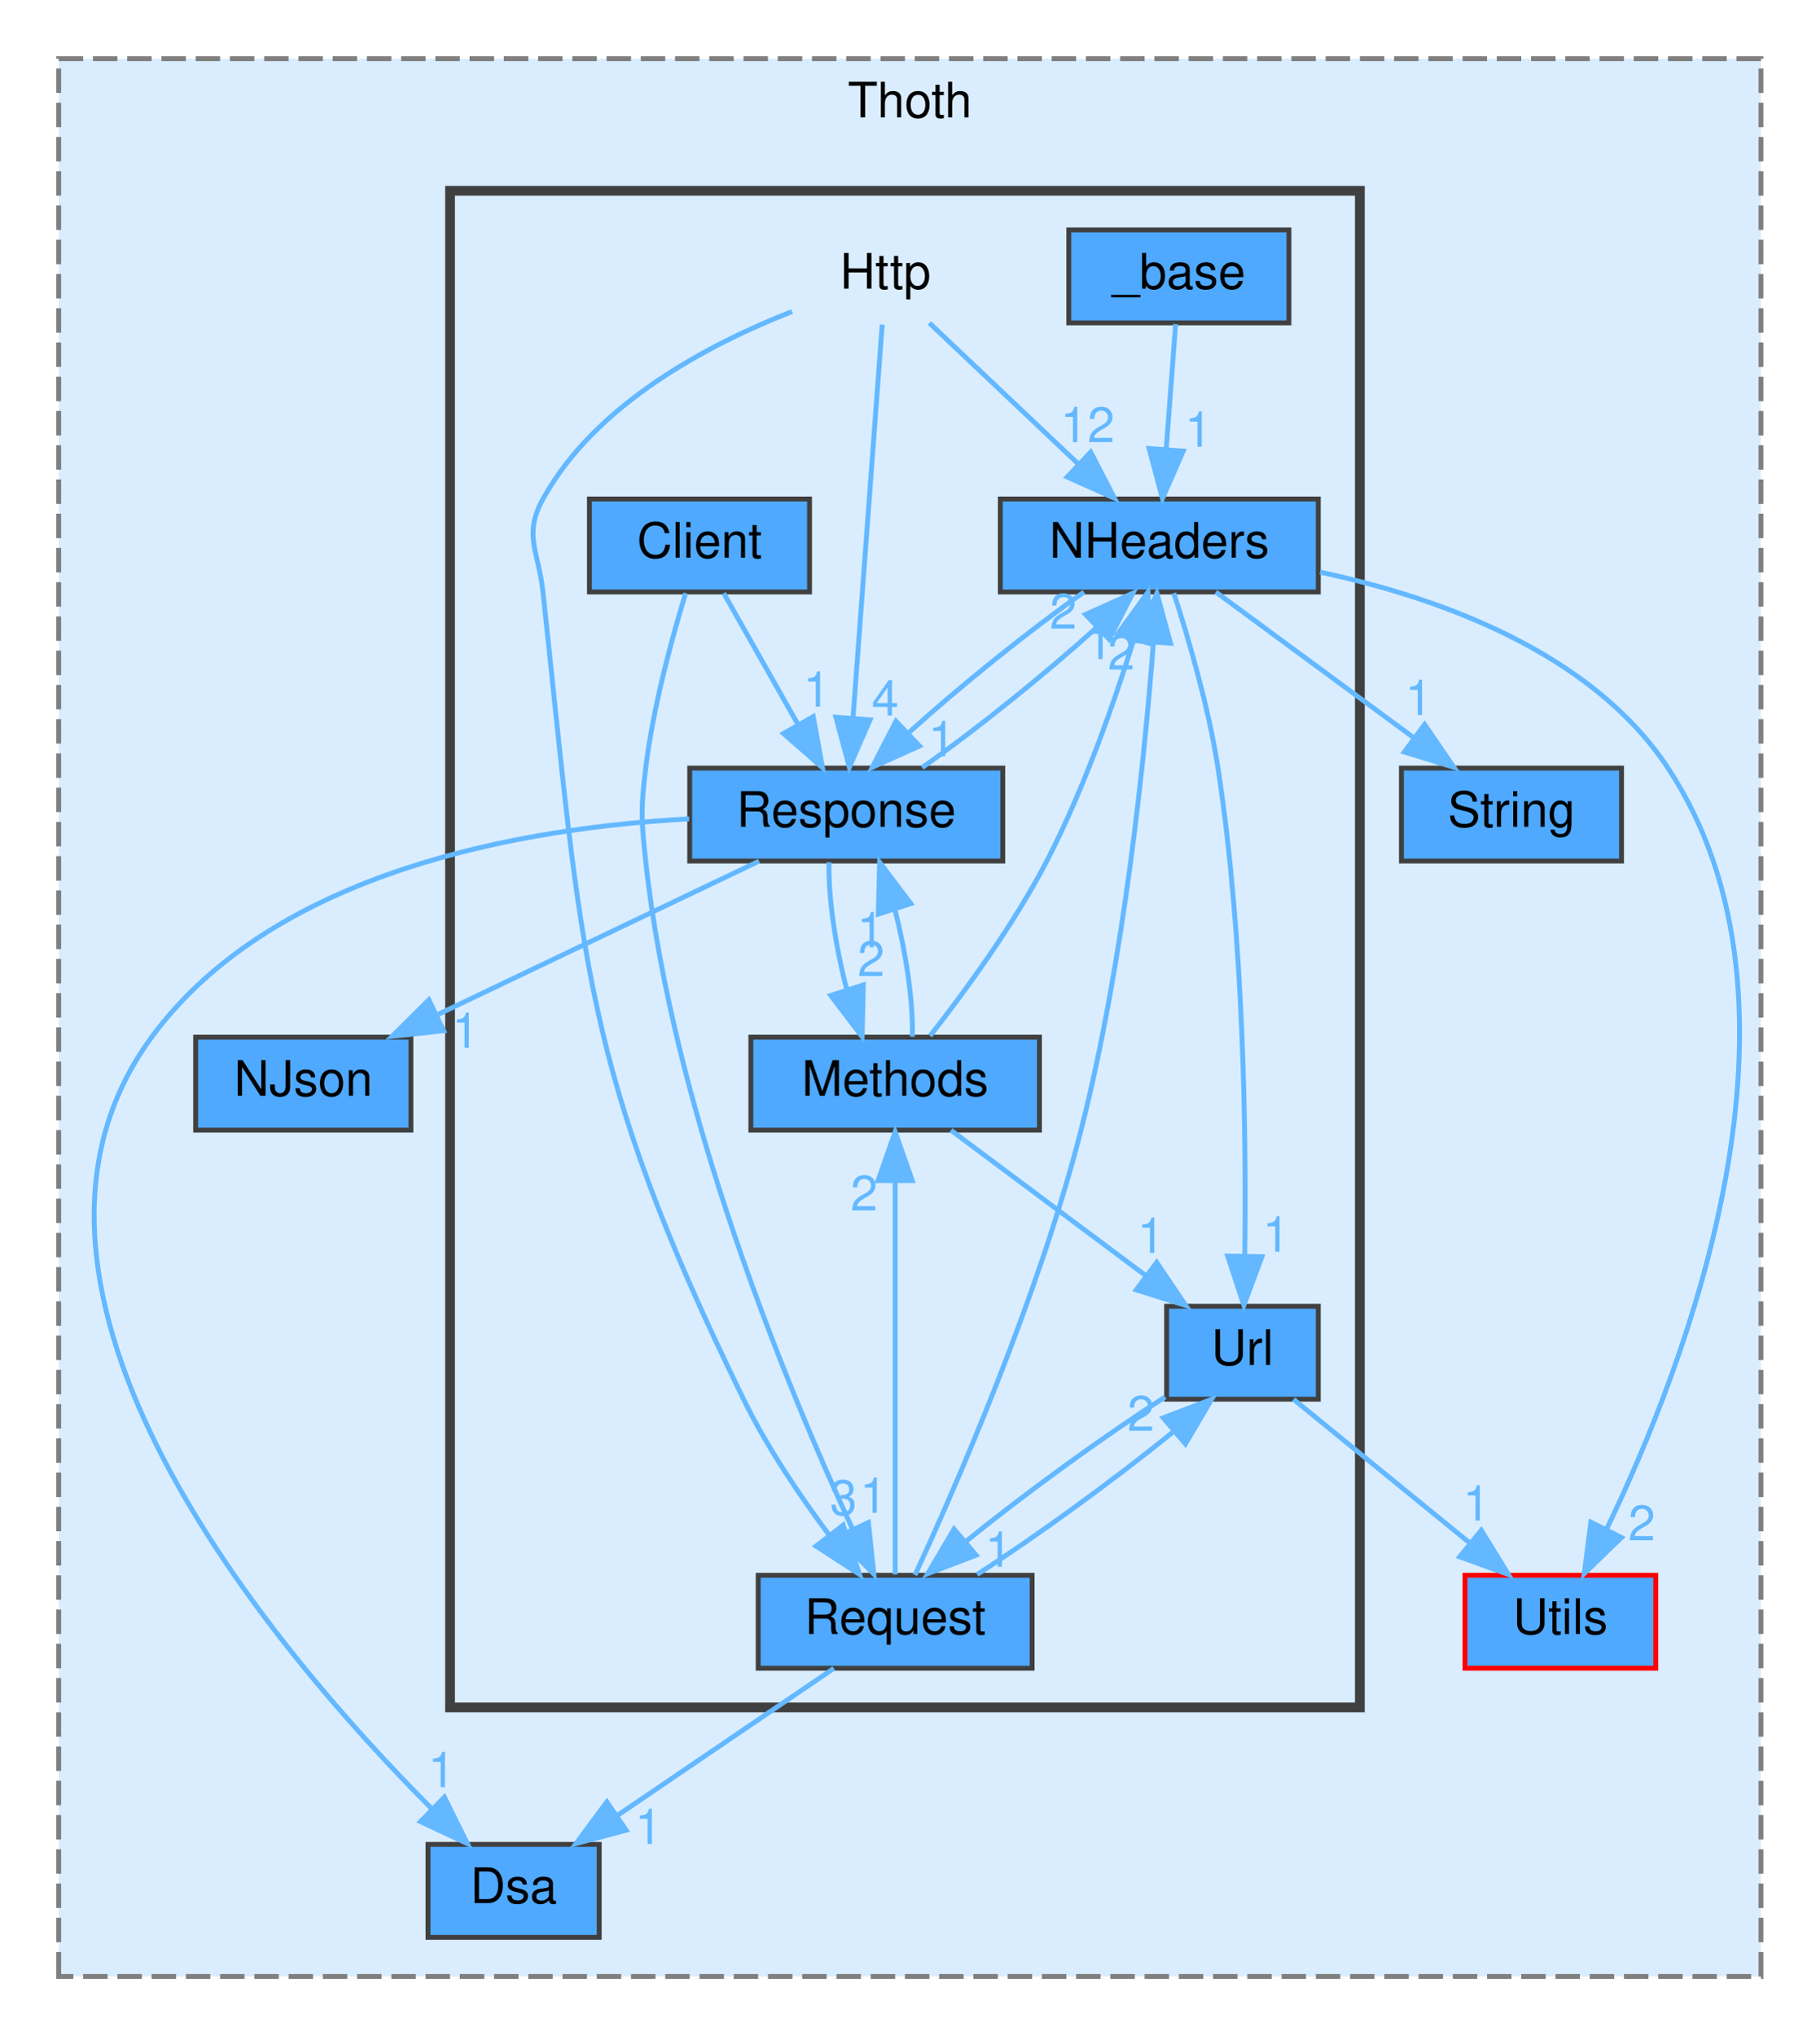
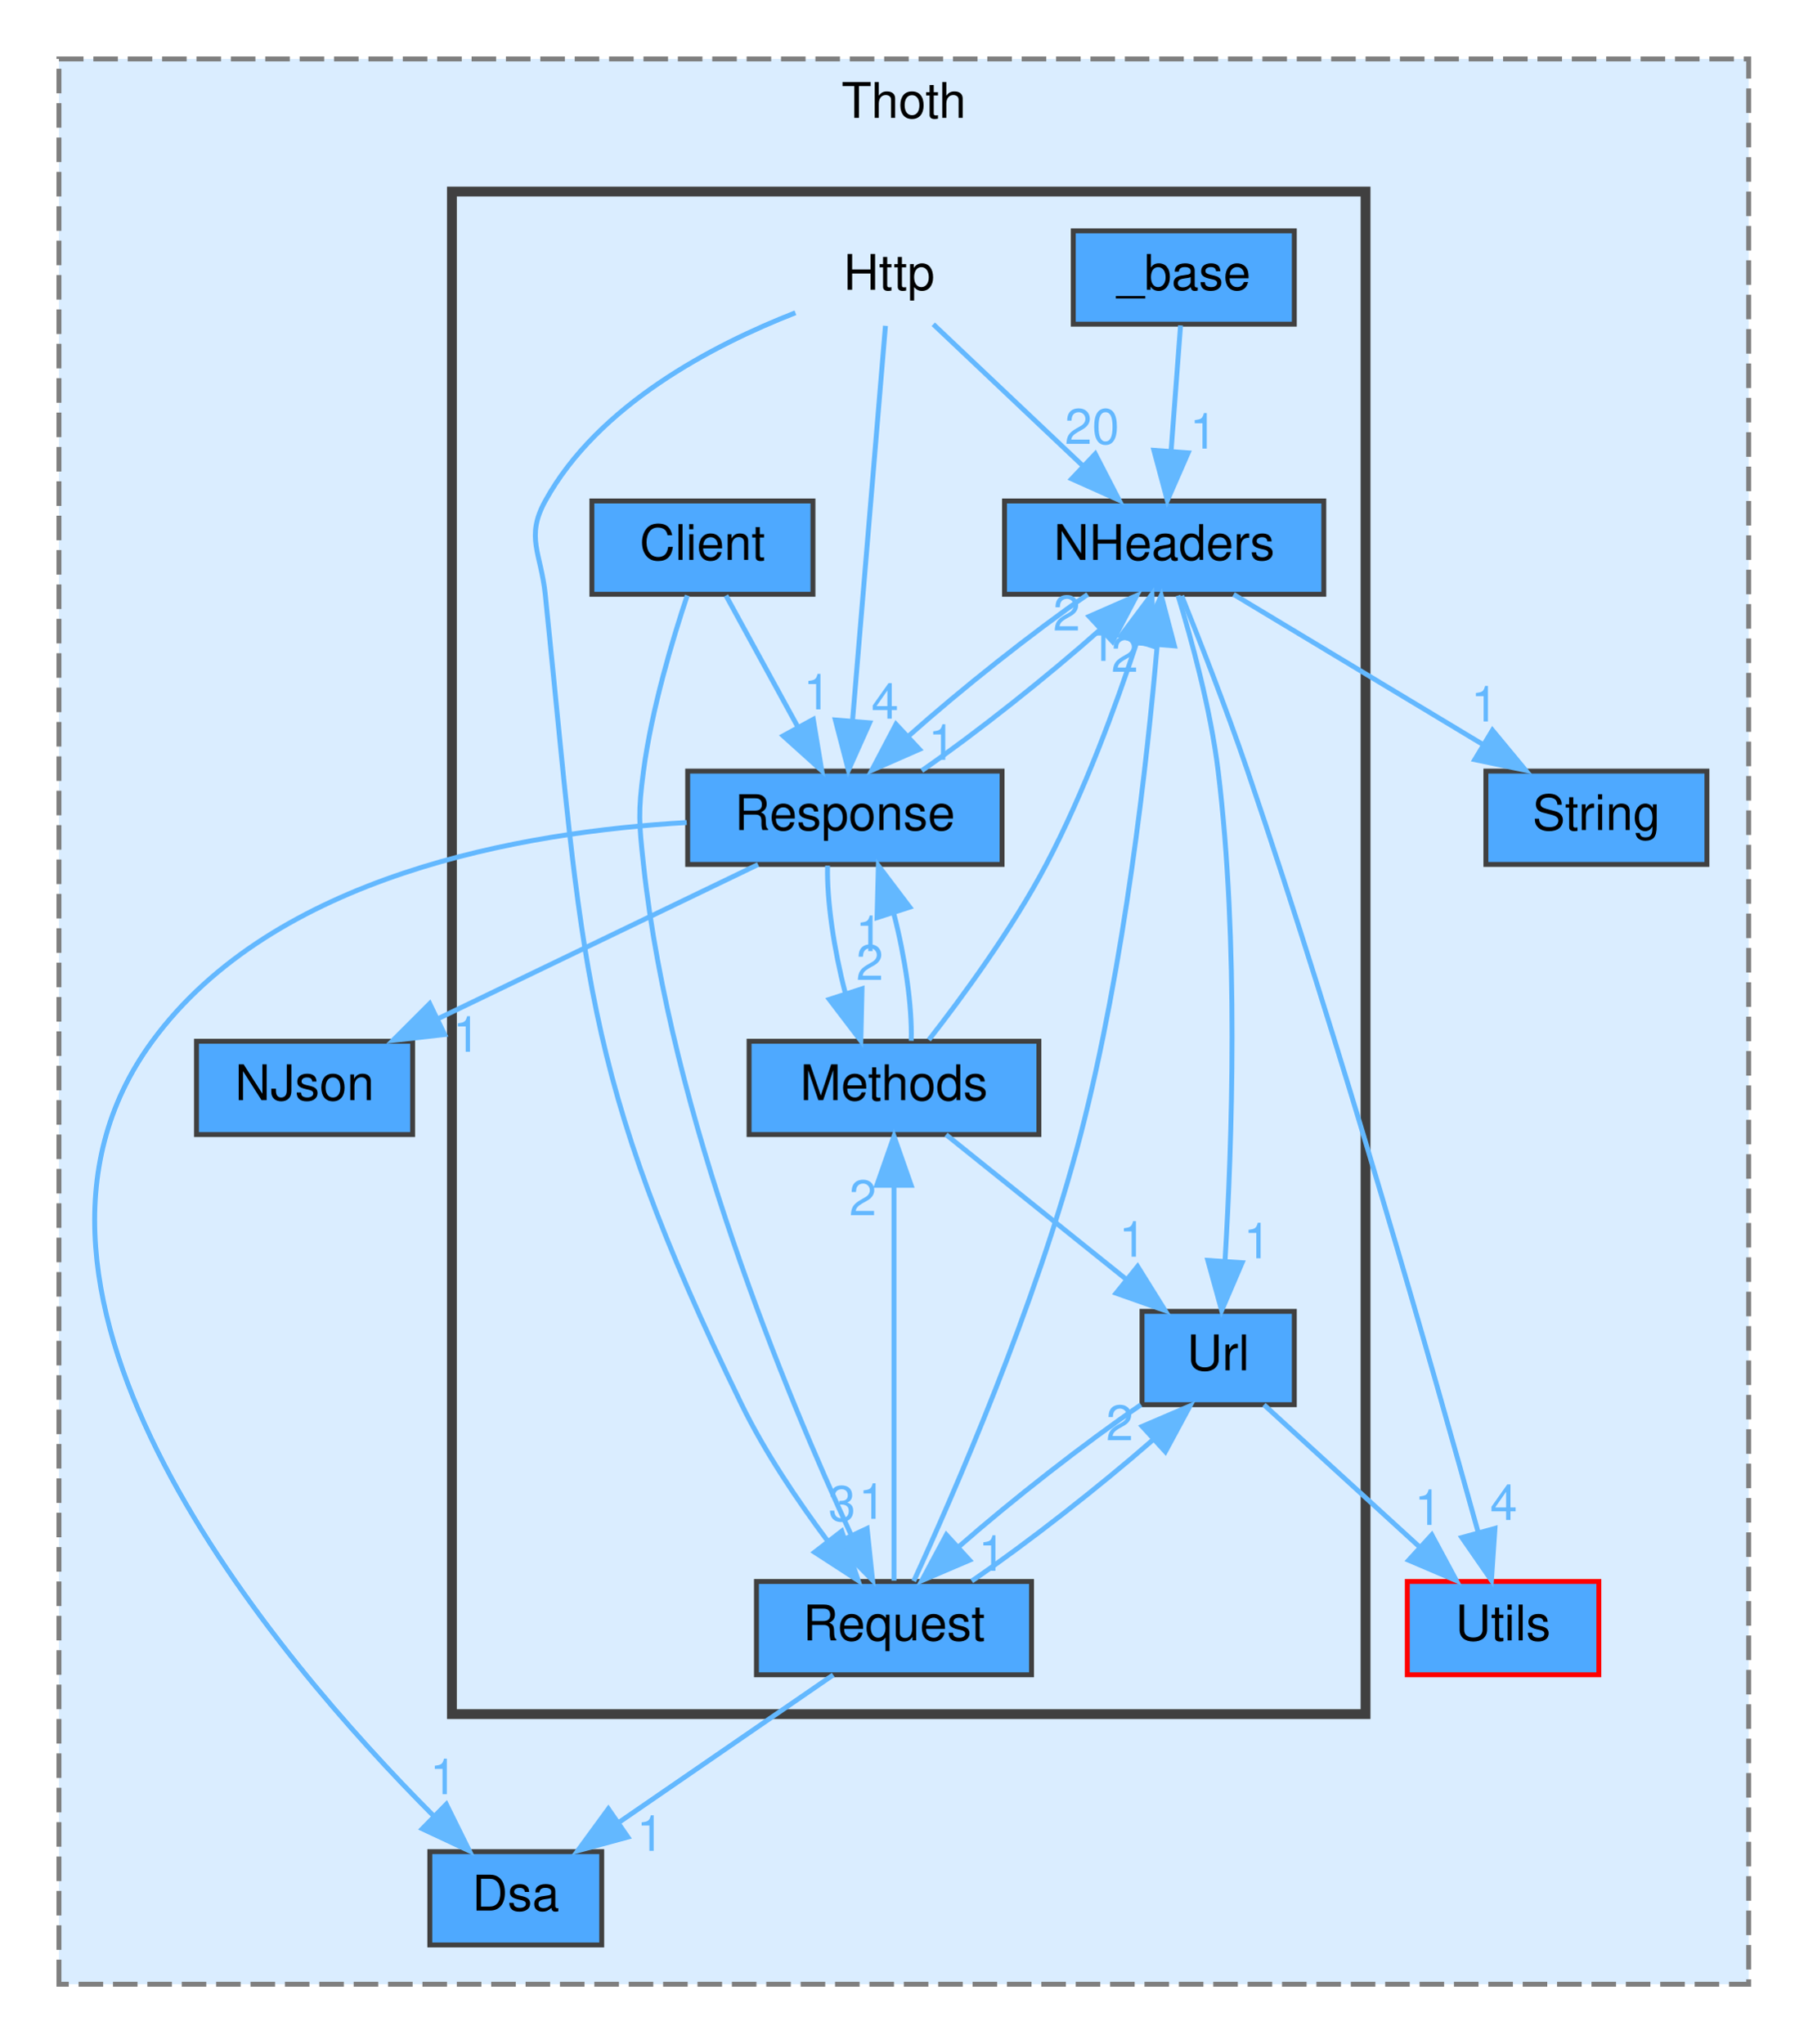
- <svg xmlns="http://www.w3.org/2000/svg" xmlns:xlink="http://www.w3.org/1999/xlink" width="372pt" height="416pt" viewBox="0.00 0.00 372.00 416.00">
+ <svg xmlns="http://www.w3.org/2000/svg" xmlns:xlink="http://www.w3.org/1999/xlink" width="368pt" height="416pt" viewBox="0.00 0.00 368.00 416.00">
  <g id="graph0" class="graph" transform="scale(1 1) rotate(0) translate(4 412)">
    <g id="clust1" class="cluster">
      <g id="a_clust1">
        <a xlink:href="dir_c6a74f695d865e6872ff805f8280c9af.html" target="_top" xlink:title="Thoth">
-           <polygon fill="#daedff" stroke="#7f7f7f" stroke-dasharray="5,2" points="8,-8 8,-400 356,-400 356,-8 8,-8" />
-           <text text-anchor="middle" x="182" y="-388" font-family="Helvetica,sans-Serif" font-size="10.00">Thoth</text>
+           <polygon fill="#daedff" stroke="#7f7f7f" stroke-dasharray="5,2" points="8,-8 8,-400 352,-400 352,-8 8,-8" />
+           <text text-anchor="middle" x="180" y="-388" font-family="Helvetica,sans-Serif" font-size="10.00">Thoth</text>
        </a>
      </g>
    </g>
    <g id="clust2" class="cluster">
      <g id="a_clust2">
        <a xlink:href="dir_41cc9e0bb4f1115e1fe2e2758d2bc168.html" target="_top">
          <polygon fill="#daedff" stroke="#404040" stroke-width="2" points="88,-63 88,-373 274,-373 274,-63 88,-63" />
        </a>
      </g>
    </g>
    <g id="node1" class="node">
      <g id="a_node1">
-         <a xlink:href="dir_430990ec024f593b7bce39ce7b4461bb.html" target="_top" xlink:title="String">
-           <polygon fill="#4ea9ff" stroke="#404040" points="327.5,-255 282.5,-255 282.5,-236 327.5,-236 327.5,-255" />
-           <text text-anchor="middle" x="305" y="-243" font-family="Helvetica,sans-Serif" font-size="10.00">String</text>
+         <a xlink:href="dir_2d830115d85308f46eeefe3ce749e641.html" target="_top" xlink:title="Utils">
+           <polygon fill="#4ea9ff" stroke="red" points="321.5,-90 282.5,-90 282.5,-71 321.5,-71 321.5,-90" />
+           <text text-anchor="middle" x="302" y="-78" font-family="Helvetica,sans-Serif" font-size="10.00">Utils</text>
        </a>
      </g>
    </g>
    <g id="node2" class="node">
      <g id="a_node2">
-         <a xlink:href="dir_2d830115d85308f46eeefe3ce749e641.html" target="_top" xlink:title="Utils">
-           <polygon fill="#4ea9ff" stroke="red" points="334.5,-90 295.5,-90 295.5,-71 334.5,-71 334.5,-90" />
-           <text text-anchor="middle" x="315" y="-78" font-family="Helvetica,sans-Serif" font-size="10.00">Utils</text>
+         <a xlink:href="dir_430990ec024f593b7bce39ce7b4461bb.html" target="_top" xlink:title="String">
+           <polygon fill="#4ea9ff" stroke="#404040" points="343.5,-255 298.5,-255 298.5,-236 343.5,-236 343.5,-255" />
+           <text text-anchor="middle" x="321" y="-243" font-family="Helvetica,sans-Serif" font-size="10.00">String</text>
        </a>
      </g>
    </g>
    <g id="node3" class="node">
      <g id="a_node3">
        <a xlink:href="dir_3c6a022a7e9432f24aa2201eb84947de.html" target="_top" xlink:title="Dsa">
          <polygon fill="#4ea9ff" stroke="#404040" points="118.5,-35 83.5,-35 83.5,-16 118.5,-16 118.5,-35" />
          <text text-anchor="middle" x="101" y="-23" font-family="Helvetica,sans-Serif" font-size="10.00">Dsa</text>
        </a>
      </g>
    </g>
    <g id="node4" class="node">
      <g id="a_node4">
        <a xlink:href="dir_0548d2bb7dd208758f91f985569944be.html" target="_top" xlink:title="NJson">
          <polygon fill="#4ea9ff" stroke="#404040" points="80,-200 36,-200 36,-181 80,-181 80,-200" />
          <text text-anchor="middle" x="58" y="-188" font-family="Helvetica,sans-Serif" font-size="10.00">NJson</text>
        </a>
      </g>
    </g>
    <g id="node5" class="node">
      <text text-anchor="middle" x="177" y="-353" font-family="Helvetica,sans-Serif" font-size="10.00">Http</text>
    </g>
    <g id="node9" class="node">
      <g id="a_node9">
        <a xlink:href="dir_608161aafd2af5389d03134ffea49c9f.html" target="_top" xlink:title="NHeaders">
          <polygon fill="#4ea9ff" stroke="#404040" points="265.5,-310 200.5,-310 200.5,-291 265.5,-291 265.5,-310" />
          <text text-anchor="middle" x="233" y="-298" font-family="Helvetica,sans-Serif" font-size="10.00">NHeaders</text>
        </a>
      </g>
    </g>
    <g id="edge3" class="edge">
      <g id="a_edge3">
-         <a xlink:href="dir_000008_000011.html" target="_top">
+         <a xlink:href="dir_000009_000012.html" target="_top">
          <path fill="none" stroke="#63b8ff" d="M186,-345.98C194.19,-338.23 206.51,-326.58 216.47,-317.14" />
          <polygon fill="#63b8ff" stroke="#63b8ff" points="218.98,-319.59 223.84,-310.17 214.17,-314.5 218.98,-319.59" />
        </a>
      </g>
      <g id="a_edge3-headlabel">
-         <a xlink:href="dir_000008_000011.html" target="_top" xlink:title="12">
-           <text text-anchor="middle" x="218.32" y="-321.62" font-family="Helvetica,sans-Serif" font-size="10.00" fill="#63b8ff">12</text>
+         <a xlink:href="dir_000009_000012.html" target="_top" xlink:title="20">
+           <text text-anchor="middle" x="218.32" y="-321.62" font-family="Helvetica,sans-Serif" font-size="10.00" fill="#63b8ff">20</text>
        </a>
      </g>
    </g>
    <g id="node10" class="node">
      <g id="a_node10">
        <a xlink:href="dir_2e6b931faf85af8d43b2b55a026921d7.html" target="_top" xlink:title="Request">
-           <polygon fill="#4ea9ff" stroke="#404040" points="207,-90 151,-90 151,-71 207,-71 207,-90" />
-           <text text-anchor="middle" x="179" y="-78" font-family="Helvetica,sans-Serif" font-size="10.00">Request</text>
+           <polygon fill="#4ea9ff" stroke="#404040" points="206,-90 150,-90 150,-71 206,-71 206,-90" />
+           <text text-anchor="middle" x="178" y="-78" font-family="Helvetica,sans-Serif" font-size="10.00">Request</text>
        </a>
      </g>
    </g>
    <g id="edge2" class="edge">
      <g id="a_edge2">
-         <a xlink:href="dir_000008_000016.html" target="_top">
-           <path fill="none" stroke="#63b8ff" d="M157.93,-348.32C141.14,-341.75 117.75,-329.56 107,-310 102.93,-302.6 106.09,-299.4 107,-291 115.1,-215.87 114.85,-193.9 148,-126 152.74,-116.29 159.46,-106.34 165.44,-98.32" />
-           <polygon fill="#63b8ff" stroke="#63b8ff" points="168.37,-100.25 171.72,-90.19 162.83,-95.96 168.37,-100.25" />
+         <a xlink:href="dir_000009_000017.html" target="_top">
+           <path fill="none" stroke="#63b8ff" d="M157.93,-348.32C141.14,-341.75 117.75,-329.56 107,-310 102.93,-302.6 106.13,-299.4 107,-291 114.76,-215.94 113.9,-193.81 147,-126 151.74,-116.29 158.46,-106.34 164.44,-98.32" />
+           <polygon fill="#63b8ff" stroke="#63b8ff" points="167.37,-100.25 170.72,-90.19 161.83,-95.96 167.37,-100.25" />
        </a>
      </g>
      <g id="a_edge2-headlabel">
-         <a xlink:href="dir_000008_000016.html" target="_top" xlink:title="3">
-           <text text-anchor="middle" x="168.42" y="-102.33" font-family="Helvetica,sans-Serif" font-size="10.00" fill="#63b8ff">3</text>
+         <a xlink:href="dir_000009_000017.html" target="_top" xlink:title="3">
+           <text text-anchor="middle" x="167.42" y="-102.33" font-family="Helvetica,sans-Serif" font-size="10.00" fill="#63b8ff">3</text>
        </a>
      </g>
    </g>
    <g id="node11" class="node">
      <g id="a_node11">
        <a xlink:href="dir_2b930848939edf81047ea3b73a2c6d36.html" target="_top" xlink:title="Response">
-           <polygon fill="#4ea9ff" stroke="#404040" points="201,-255 137,-255 137,-236 201,-236 201,-255" />
-           <text text-anchor="middle" x="169" y="-243" font-family="Helvetica,sans-Serif" font-size="10.00">Response</text>
+           <polygon fill="#4ea9ff" stroke="#404040" points="200,-255 136,-255 136,-236 200,-236 200,-255" />
+           <text text-anchor="middle" x="168" y="-243" font-family="Helvetica,sans-Serif" font-size="10.00">Response</text>
        </a>
      </g>
    </g>
    <g id="edge1" class="edge">
      <g id="a_edge1">
-         <a xlink:href="dir_000008_000018.html" target="_top">
-           <path fill="none" stroke="#63b8ff" d="M176.35,-345.66C175.05,-328.17 172.13,-288.8 170.39,-265.27" />
-           <polygon fill="#63b8ff" stroke="#63b8ff" points="173.87,-264.87 169.64,-255.16 166.89,-265.39 173.87,-264.87" />
+         <a xlink:href="dir_000009_000019.html" target="_top">
+           <path fill="none" stroke="#63b8ff" d="M176.26,-345.66C174.81,-328.17 171.53,-288.8 169.56,-265.27" />
+           <polygon fill="#63b8ff" stroke="#63b8ff" points="173.04,-264.83 168.72,-255.16 166.06,-265.41 173.04,-264.83" />
        </a>
      </g>
      <g id="a_edge1-headlabel">
-         <a xlink:href="dir_000008_000018.html" target="_top" xlink:title="4">
-           <text text-anchor="middle" x="176.97" y="-265.75" font-family="Helvetica,sans-Serif" font-size="10.00" fill="#63b8ff">4</text>
+         <a xlink:href="dir_000009_000019.html" target="_top" xlink:title="4">
+           <text text-anchor="middle" x="176.17" y="-265.68" font-family="Helvetica,sans-Serif" font-size="10.00" fill="#63b8ff">4</text>
        </a>
      </g>
    </g>
    <g id="node6" class="node">
      <g id="a_node6">
        <a xlink:href="dir_6d460459f27754ca35b4b479a204ef1f.html" target="_top" xlink:title="_base">
          <polygon fill="#4ea9ff" stroke="#404040" points="259.5,-365 214.5,-365 214.5,-346 259.5,-346 259.5,-365" />
          <text text-anchor="middle" x="237" y="-353" font-family="Helvetica,sans-Serif" font-size="10.00">_base</text>
        </a>
      </g>
    </g>
    <g id="edge4" class="edge">
      <g id="a_edge4">
-         <a xlink:href="dir_000000_000011.html" target="_top">
+         <a xlink:href="dir_000000_000012.html" target="_top">
          <path fill="none" stroke="#63b8ff" d="M236.34,-345.75C235.82,-338.8 235.06,-328.85 234.41,-320.13" />
          <polygon fill="#63b8ff" stroke="#63b8ff" points="237.89,-319.8 233.65,-310.09 230.91,-320.32 237.89,-319.8" />
        </a>
      </g>
      <g id="a_edge4-headlabel">
-         <a xlink:href="dir_000000_000011.html" target="_top" xlink:title="1">
+         <a xlink:href="dir_000000_000012.html" target="_top" xlink:title="1">
          <text text-anchor="middle" x="240.99" y="-320.67" font-family="Helvetica,sans-Serif" font-size="10.00" fill="#63b8ff">1</text>
        </a>
      </g>
    </g>
    <g id="node7" class="node">
      <g id="a_node7">
        <a xlink:href="dir_34181a9d08d1fd632c23cab62e0cd30c.html" target="_top" xlink:title="Client">
          <polygon fill="#4ea9ff" stroke="#404040" points="161.5,-310 116.5,-310 116.5,-291 161.5,-291 161.5,-310" />
          <text text-anchor="middle" x="139" y="-298" font-family="Helvetica,sans-Serif" font-size="10.00">Client</text>
        </a>
      </g>
    </g>
    <g id="edge6" class="edge">
      <g id="a_edge6">
-         <a xlink:href="dir_000003_000016.html" target="_top">
-           <path fill="none" stroke="#63b8ff" d="M136.17,-290.75C133.45,-281.86 129.54,-267.64 128,-255 126.98,-246.62 127.09,-244.4 128,-236 133.53,-184.7 157.13,-127.95 170.2,-99.64" />
-           <polygon fill="#63b8ff" stroke="#63b8ff" points="173.53,-100.8 174.64,-90.26 167.2,-97.81 173.53,-100.8" />
+         <a xlink:href="dir_000004_000017.html" target="_top">
+           <path fill="none" stroke="#63b8ff" d="M135.91,-290.77C132.95,-281.9 128.68,-267.69 127,-255 125.89,-246.63 126.09,-244.4 127,-236 132.53,-184.7 156.13,-127.95 169.2,-99.64" />
+           <polygon fill="#63b8ff" stroke="#63b8ff" points="172.53,-100.8 173.64,-90.26 166.2,-97.81 172.53,-100.8" />
        </a>
      </g>
      <g id="a_edge6-headlabel">
-         <a xlink:href="dir_000003_000016.html" target="_top" xlink:title="1">
-           <text text-anchor="middle" x="174.56" y="-102.76" font-family="Helvetica,sans-Serif" font-size="10.00" fill="#63b8ff">1</text>
+         <a xlink:href="dir_000004_000017.html" target="_top" xlink:title="1">
+           <text text-anchor="middle" x="173.56" y="-102.76" font-family="Helvetica,sans-Serif" font-size="10.00" fill="#63b8ff">1</text>
        </a>
      </g>
    </g>
    <g id="edge5" class="edge">
      <g id="a_edge5">
-         <a xlink:href="dir_000003_000018.html" target="_top">
-           <path fill="none" stroke="#63b8ff" d="M143.95,-290.75C148.06,-283.49 154.03,-272.95 159.1,-263.98" />
-           <polygon fill="#63b8ff" stroke="#63b8ff" points="162.26,-265.52 164.14,-255.09 156.17,-262.07 162.26,-265.52" />
+         <a xlink:href="dir_000004_000019.html" target="_top">
+           <path fill="none" stroke="#63b8ff" d="M143.79,-290.75C147.76,-283.49 153.53,-272.95 158.43,-263.98" />
+           <polygon fill="#63b8ff" stroke="#63b8ff" points="161.57,-265.54 163.3,-255.09 155.43,-262.18 161.57,-265.54" />
        </a>
      </g>
      <g id="a_edge5-headlabel">
-         <a xlink:href="dir_000003_000018.html" target="_top" xlink:title="1">
-           <text text-anchor="middle" x="162.96" y="-267.54" font-family="Helvetica,sans-Serif" font-size="10.00" fill="#63b8ff">1</text>
+         <a xlink:href="dir_000004_000019.html" target="_top" xlink:title="1">
+           <text text-anchor="middle" x="162.34" y="-267.56" font-family="Helvetica,sans-Serif" font-size="10.00" fill="#63b8ff">1</text>
        </a>
      </g>
    </g>
    <g id="node8" class="node">
      <g id="a_node8">
        <a xlink:href="dir_09d6a22b96cbdd451a8a41c9804b07f2.html" target="_top" xlink:title="Methods">
-           <polygon fill="#4ea9ff" stroke="#404040" points="208.5,-200 149.5,-200 149.5,-181 208.5,-181 208.5,-200" />
-           <text text-anchor="middle" x="179" y="-188" font-family="Helvetica,sans-Serif" font-size="10.00">Methods</text>
+           <polygon fill="#4ea9ff" stroke="#404040" points="207.5,-200 148.5,-200 148.5,-181 207.5,-181 207.5,-200" />
+           <text text-anchor="middle" x="178" y="-188" font-family="Helvetica,sans-Serif" font-size="10.00">Methods</text>
        </a>
      </g>
    </g>
    <g id="edge8" class="edge">
      <g id="a_edge8">
-         <a xlink:href="dir_000010_000011.html" target="_top">
-           <path fill="none" stroke="#63b8ff" d="M186.14,-200.26C192.95,-208.94 203.16,-222.79 210,-236 217.58,-250.64 223.78,-268.36 227.82,-281.35" />
-           <polygon fill="#63b8ff" stroke="#63b8ff" points="224.48,-282.4 230.69,-290.99 231.19,-280.41 224.48,-282.4" />
+         <a xlink:href="dir_000011_000012.html" target="_top">
+           <path fill="none" stroke="#63b8ff" d="M185.1,-200.28C191.88,-208.97 202.07,-222.84 209,-236 216.73,-250.66 223.21,-268.38 227.48,-281.37" />
+           <polygon fill="#63b8ff" stroke="#63b8ff" points="224.17,-282.52 230.52,-291 230.84,-280.41 224.17,-282.52" />
        </a>
      </g>
      <g id="a_edge8-headlabel">
-         <a xlink:href="dir_000010_000011.html" target="_top" xlink:title="1">
-           <text text-anchor="middle" x="220.73" y="-277.27" font-family="Helvetica,sans-Serif" font-size="10.00" fill="#63b8ff">1</text>
+         <a xlink:href="dir_000011_000012.html" target="_top" xlink:title="1">
+           <text text-anchor="middle" x="220.38" y="-277.45" font-family="Helvetica,sans-Serif" font-size="10.00" fill="#63b8ff">1</text>
        </a>
      </g>
    </g>
    <g id="edge7" class="edge">
      <g id="a_edge7">
-         <a xlink:href="dir_000010_000018.html" target="_top">
-           <path fill="none" stroke="#63b8ff" d="M182.51,-200.09C182.72,-207.06 181.26,-217.15 178.97,-225.95" />
-           <polygon fill="#63b8ff" stroke="#63b8ff" points="175.55,-225.16 175.82,-235.75 182.21,-227.3 175.55,-225.16" />
+         <a xlink:href="dir_000011_000019.html" target="_top">
+           <path fill="none" stroke="#63b8ff" d="M181.51,-200.09C181.72,-207.06 180.26,-217.15 177.97,-225.95" />
+           <polygon fill="#63b8ff" stroke="#63b8ff" points="174.55,-225.16 174.82,-235.75 181.21,-227.3 174.55,-225.16" />
        </a>
      </g>
      <g id="a_edge7-headlabel">
-         <a xlink:href="dir_000010_000018.html" target="_top" xlink:title="1">
-           <text text-anchor="middle" x="173.95" y="-218.36" font-family="Helvetica,sans-Serif" font-size="10.00" fill="#63b8ff">1</text>
+         <a xlink:href="dir_000011_000019.html" target="_top" xlink:title="1">
+           <text text-anchor="middle" x="172.95" y="-218.36" font-family="Helvetica,sans-Serif" font-size="10.00" fill="#63b8ff">1</text>
        </a>
      </g>
    </g>
    <g id="node12" class="node">
      <g id="a_node12">
        <a xlink:href="dir_f0d5f9c2813ecd5c8dcd2e2ff3dca0a2.html" target="_top" xlink:title="Url">
-           <polygon fill="#4ea9ff" stroke="#404040" points="265.5,-145 234.5,-145 234.5,-126 265.5,-126 265.5,-145" />
-           <text text-anchor="middle" x="250" y="-133" font-family="Helvetica,sans-Serif" font-size="10.00">Url</text>
+           <polygon fill="#4ea9ff" stroke="#404040" points="259.5,-145 228.5,-145 228.5,-126 259.5,-126 259.5,-145" />
+           <text text-anchor="middle" x="244" y="-133" font-family="Helvetica,sans-Serif" font-size="10.00">Url</text>
        </a>
      </g>
    </g>
    <g id="edge9" class="edge">
      <g id="a_edge9">
-         <a xlink:href="dir_000010_000021.html" target="_top">
-           <path fill="none" stroke="#63b8ff" d="M190.41,-180.98C201.11,-173 217.34,-160.88 230.16,-151.31" />
-           <polygon fill="#63b8ff" stroke="#63b8ff" points="232.47,-153.96 238.39,-145.17 228.28,-148.35 232.47,-153.96" />
+         <a xlink:href="dir_000011_000022.html" target="_top">
+           <path fill="none" stroke="#63b8ff" d="M188.6,-180.98C198.46,-173.07 213.35,-161.11 225.22,-151.58" />
+           <polygon fill="#63b8ff" stroke="#63b8ff" points="227.6,-154.16 233.2,-145.17 223.21,-148.7 227.6,-154.16" />
        </a>
      </g>
      <g id="a_edge9-headlabel">
-         <a xlink:href="dir_000010_000021.html" target="_top" xlink:title="1">
-           <text text-anchor="middle" x="231.28" y="-155.88" font-family="Helvetica,sans-Serif" font-size="10.00" fill="#63b8ff">1</text>
+         <a xlink:href="dir_000011_000022.html" target="_top" xlink:title="1">
+           <text text-anchor="middle" x="226.57" y="-156.13" font-family="Helvetica,sans-Serif" font-size="10.00" fill="#63b8ff">1</text>
+         </a>
+       </g>
+     </g>
+     <g id="edge11" class="edge">
+       <g id="a_edge11">
+         <a xlink:href="dir_000012_000023.html" target="_top">
+           <path fill="none" stroke="#63b8ff" d="M236.58,-290.7C240.16,-281.78 245.74,-267.53 250,-255 269.03,-199.08 288.13,-131.81 296.95,-99.95" />
+           <polygon fill="#63b8ff" stroke="#63b8ff" points="300.35,-100.81 299.63,-90.24 293.6,-98.95 300.35,-100.81" />
+         </a>
+       </g>
+       <g id="a_edge11-headlabel">
+         <a xlink:href="dir_000012_000023.html" target="_top" xlink:title="4">
+           <text text-anchor="middle" x="302.13" y="-102.53" font-family="Helvetica,sans-Serif" font-size="10.00" fill="#63b8ff">4</text>
+         </a>
+       </g>
+     </g>
+     <g id="edge13" class="edge">
+       <g id="a_edge13">
+         <a xlink:href="dir_000012_000020.html" target="_top">
+           <path fill="none" stroke="#63b8ff" d="M247.14,-290.98C260.79,-282.77 281.69,-270.18 297.78,-260.49" />
+           <polygon fill="#63b8ff" stroke="#63b8ff" points="299.84,-263.33 306.6,-255.17 296.23,-257.33 299.84,-263.33" />
+         </a>
+       </g>
+       <g id="a_edge13-headlabel">
+         <a xlink:href="dir_000012_000020.html" target="_top" xlink:title="1">
+           <text text-anchor="middle" x="298.23" y="-265.11" font-family="Helvetica,sans-Serif" font-size="10.00" fill="#63b8ff">1</text>
+         </a>
+       </g>
+     </g>
+     <g id="edge10" class="edge">
+       <g id="a_edge10">
+         <a xlink:href="dir_000012_000019.html" target="_top">
+           <path fill="none" stroke="#63b8ff" d="M217.44,-290.98C206.22,-283.23 191.56,-271.58 180.97,-262.14" />
+           <polygon fill="#63b8ff" stroke="#63b8ff" points="183.19,-259.43 173.48,-255.17 178.41,-264.55 183.19,-259.43" />
+         </a>
+       </g>
+       <g id="a_edge10-headlabel">
+         <a xlink:href="dir_000012_000019.html" target="_top" xlink:title="1">
+           <text text-anchor="middle" x="187.75" y="-257.3" font-family="Helvetica,sans-Serif" font-size="10.00" fill="#63b8ff">1</text>
        </a>
      </g>
    </g>
    <g id="edge12" class="edge">
      <g id="a_edge12">
-         <a xlink:href="dir_000011_000019.html" target="_top">
-           <path fill="none" stroke="#63b8ff" d="M244.57,-290.98C255.42,-283 271.88,-270.88 284.88,-261.31" />
-           <polygon fill="#63b8ff" stroke="#63b8ff" points="287.24,-263.92 293.22,-255.17 283.09,-258.28 287.24,-263.92" />
+         <a xlink:href="dir_000012_000022.html" target="_top">
+           <path fill="none" stroke="#63b8ff" d="M235.83,-290.75C238.55,-281.86 242.46,-267.64 244,-255 248.25,-220.06 246.82,-178.89 245.4,-155.43" />
+           <polygon fill="#63b8ff" stroke="#63b8ff" points="248.88,-154.91 244.71,-145.17 241.89,-155.38 248.88,-154.91" />
        </a>
      </g>
      <g id="a_edge12-headlabel">
-         <a xlink:href="dir_000011_000019.html" target="_top" xlink:title="1">
-           <text text-anchor="middle" x="286.03" y="-265.83" font-family="Helvetica,sans-Serif" font-size="10.00" fill="#63b8ff">1</text>
-         </a>
-       </g>
-     </g>
-     <g id="edge13" class="edge">
-       <g id="a_edge13">
-         <a xlink:href="dir_000011_000022.html" target="_top">
-           <path fill="none" stroke="#63b8ff" d="M265.86,-295.06C290.04,-289.89 321.32,-278.77 337,-255 369.13,-206.31 340.64,-132.98 324.43,-99.42" />
-           <polygon fill="#63b8ff" stroke="#63b8ff" points="327.49,-97.72 319.87,-90.35 321.23,-100.86 327.49,-97.72" />
-         </a>
-       </g>
-       <g id="a_edge13-headlabel">
-         <a xlink:href="dir_000011_000022.html" target="_top" xlink:title="2">
-           <text text-anchor="middle" x="331.64" y="-97.15" font-family="Helvetica,sans-Serif" font-size="10.00" fill="#63b8ff">2</text>
-         </a>
-       </g>
-     </g>
-     <g id="edge10" class="edge">
-       <g id="a_edge10">
-         <a xlink:href="dir_000011_000018.html" target="_top">
-           <path fill="none" stroke="#63b8ff" d="M217.6,-290.98C206.52,-283.23 192.09,-271.58 181.67,-262.14" />
-           <polygon fill="#63b8ff" stroke="#63b8ff" points="183.98,-259.51 174.32,-255.17 179.17,-264.59 183.98,-259.51" />
-         </a>
-       </g>
-       <g id="a_edge10-headlabel">
-         <a xlink:href="dir_000011_000018.html" target="_top" xlink:title="1">
-           <text text-anchor="middle" x="188.55" y="-257.43" font-family="Helvetica,sans-Serif" font-size="10.00" fill="#63b8ff">1</text>
-         </a>
-       </g>
-     </g>
-     <g id="edge11" class="edge">
-       <g id="a_edge11">
-         <a xlink:href="dir_000011_000021.html" target="_top">
-           <path fill="none" stroke="#63b8ff" d="M235.97,-290.76C238.85,-281.87 243.05,-267.65 245,-255 250.36,-220.18 250.79,-178.97 250.48,-155.47" />
-           <polygon fill="#63b8ff" stroke="#63b8ff" points="253.98,-155.12 250.29,-145.19 246.98,-155.25 253.98,-155.12" />
-         </a>
-       </g>
-       <g id="a_edge11-headlabel">
-         <a xlink:href="dir_000011_000021.html" target="_top" xlink:title="1">
-           <text text-anchor="middle" x="256.89" y="-156.16" font-family="Helvetica,sans-Serif" font-size="10.00" fill="#63b8ff">1</text>
+         <a xlink:href="dir_000012_000022.html" target="_top" xlink:title="1">
+           <text text-anchor="middle" x="251.95" y="-155.81" font-family="Helvetica,sans-Serif" font-size="10.00" fill="#63b8ff">1</text>
        </a>
      </g>
    </g>
    <g id="edge15" class="edge">
      <g id="a_edge15">
-         <a xlink:href="dir_000016_000004.html" target="_top">
-           <path fill="none" stroke="#63b8ff" d="M166.47,-70.98C154.6,-62.92 136.54,-50.65 122.39,-41.03" />
-           <polygon fill="#63b8ff" stroke="#63b8ff" points="124,-37.9 113.76,-35.17 120.06,-43.69 124,-37.9" />
+         <a xlink:href="dir_000017_000005.html" target="_top">
+           <path fill="none" stroke="#63b8ff" d="M165.63,-70.98C153.91,-62.92 136.08,-50.65 122.11,-41.03" />
+           <polygon fill="#63b8ff" stroke="#63b8ff" points="123.82,-37.96 113.6,-35.17 119.85,-43.72 123.82,-37.96" />
        </a>
      </g>
      <g id="a_edge15-headlabel">
-         <a xlink:href="dir_000016_000004.html" target="_top" xlink:title="1">
-           <text text-anchor="middle" x="128.57" y="-35.07" font-family="Helvetica,sans-Serif" font-size="10.00" fill="#63b8ff">1</text>
+         <a xlink:href="dir_000017_000005.html" target="_top" xlink:title="1">
+           <text text-anchor="middle" x="128.39" y="-35.16" font-family="Helvetica,sans-Serif" font-size="10.00" fill="#63b8ff">1</text>
        </a>
      </g>
    </g>
    <g id="edge14" class="edge">
      <g id="a_edge14">
-         <a xlink:href="dir_000016_000010.html" target="_top">
-           <path fill="none" stroke="#63b8ff" d="M179,-90.16C179,-107.5 179,-146.84 179,-170.48" />
-           <polygon fill="#63b8ff" stroke="#63b8ff" points="175.5,-170.66 179,-180.66 182.5,-170.66 175.5,-170.66" />
+         <a xlink:href="dir_000017_000011.html" target="_top">
+           <path fill="none" stroke="#63b8ff" d="M178,-90.16C178,-107.5 178,-146.84 178,-170.48" />
+           <polygon fill="#63b8ff" stroke="#63b8ff" points="174.5,-170.66 178,-180.66 181.5,-170.66 174.5,-170.66" />
        </a>
      </g>
      <g id="a_edge14-headlabel">
-         <a xlink:href="dir_000016_000010.html" target="_top" xlink:title="2">
-           <text text-anchor="middle" x="172.66" y="-164.57" font-family="Helvetica,sans-Serif" font-size="10.00" fill="#63b8ff">2</text>
+         <a xlink:href="dir_000017_000011.html" target="_top" xlink:title="2">
+           <text text-anchor="middle" x="171.66" y="-164.57" font-family="Helvetica,sans-Serif" font-size="10.00" fill="#63b8ff">2</text>
        </a>
      </g>
    </g>
    <g id="edge16" class="edge">
      <g id="a_edge16">
-         <a xlink:href="dir_000016_000011.html" target="_top">
-           <path fill="none" stroke="#63b8ff" d="M183.05,-90.06C190.89,-107.02 208.14,-146.24 217,-181 225.81,-215.58 230,-257.14 231.81,-280.72" />
-           <polygon fill="#63b8ff" stroke="#63b8ff" points="228.32,-281.01 232.51,-290.75 235.3,-280.52 228.32,-281.01" />
+         <a xlink:href="dir_000017_000012.html" target="_top">
+           <path fill="none" stroke="#63b8ff" d="M182.02,-90.07C189.82,-107.04 207,-146.27 216,-181 224.96,-215.58 229.55,-257.14 231.6,-280.72" />
+           <polygon fill="#63b8ff" stroke="#63b8ff" points="228.12,-281.06 232.41,-290.75 235.1,-280.5 228.12,-281.06" />
        </a>
      </g>
      <g id="a_edge16-headlabel">
-         <a xlink:href="dir_000016_000011.html" target="_top" xlink:title="2">
-           <text text-anchor="middle" x="225.23" y="-275.13" font-family="Helvetica,sans-Serif" font-size="10.00" fill="#63b8ff">2</text>
+         <a xlink:href="dir_000017_000012.html" target="_top" xlink:title="2">
+           <text text-anchor="middle" x="225" y="-275.21" font-family="Helvetica,sans-Serif" font-size="10.00" fill="#63b8ff">2</text>
        </a>
      </g>
    </g>
    <g id="edge17" class="edge">
      <g id="a_edge17">
-         <a xlink:href="dir_000016_000021.html" target="_top">
-           <path fill="none" stroke="#63b8ff" d="M195.76,-90.17C208.04,-98.06 224.21,-109.87 235.84,-119.32" />
-           <polygon fill="#63b8ff" stroke="#63b8ff" points="233.81,-122.19 243.71,-125.98 238.34,-116.85 233.81,-122.19" />
+         <a xlink:href="dir_000017_000022.html" target="_top">
+           <path fill="none" stroke="#63b8ff" d="M193.83,-90.09C205.16,-97.83 219.94,-109.41 230.67,-118.8" />
+           <polygon fill="#63b8ff" stroke="#63b8ff" points="228.53,-121.58 238.27,-125.75 233.25,-116.42 228.53,-121.58" />
        </a>
      </g>
      <g id="a_edge17-headlabel">
-         <a xlink:href="dir_000016_000021.html" target="_top" xlink:title="2">
-           <text text-anchor="middle" x="229.24" y="-119.54" font-family="Helvetica,sans-Serif" font-size="10.00" fill="#63b8ff">2</text>
+         <a xlink:href="dir_000017_000022.html" target="_top" xlink:title="2">
+           <text text-anchor="middle" x="223.96" y="-118.75" font-family="Helvetica,sans-Serif" font-size="10.00" fill="#63b8ff">2</text>
        </a>
      </g>
    </g>
    <g id="edge20" class="edge">
      <g id="a_edge20">
-         <a xlink:href="dir_000018_000004.html" target="_top">
-           <path fill="none" stroke="#63b8ff" d="M136.88,-244.62C103.31,-242.81 52.08,-234.15 27,-200 -10.89,-148.42 52.2,-74.48 84.17,-42.38" />
-           <polygon fill="#63b8ff" stroke="#63b8ff" points="86.85,-44.65 91.55,-35.16 81.96,-39.65 86.85,-44.65" />
+         <a xlink:href="dir_000019_000005.html" target="_top">
+           <path fill="none" stroke="#63b8ff" d="M135.8,-244.53C102.44,-242.61 51.81,-233.85 27,-200 -10.84,-148.38 52.23,-74.46 84.18,-42.37" />
+           <polygon fill="#63b8ff" stroke="#63b8ff" points="86.86,-44.65 91.56,-35.15 81.96,-39.65 86.86,-44.65" />
        </a>
      </g>
      <g id="a_edge20-headlabel">
-         <a xlink:href="dir_000018_000004.html" target="_top" xlink:title="1">
-           <text text-anchor="middle" x="86.27" y="-46.7" font-family="Helvetica,sans-Serif" font-size="10.00" fill="#63b8ff">1</text>
+         <a xlink:href="dir_000019_000005.html" target="_top" xlink:title="1">
+           <text text-anchor="middle" x="86.28" y="-46.69" font-family="Helvetica,sans-Serif" font-size="10.00" fill="#63b8ff">1</text>
        </a>
      </g>
    </g>
    <g id="edge18" class="edge">
      <g id="a_edge18">
-         <a xlink:href="dir_000018_000012.html" target="_top">
-           <path fill="none" stroke="#63b8ff" d="M151.17,-235.98C133.39,-227.5 105.85,-214.35 85.32,-204.54" />
-           <polygon fill="#63b8ff" stroke="#63b8ff" points="86.69,-201.32 76.16,-200.17 83.67,-207.64 86.69,-201.32" />
+         <a xlink:href="dir_000019_000013.html" target="_top">
+           <path fill="none" stroke="#63b8ff" d="M150.33,-235.98C132.71,-227.5 105.42,-214.35 85.07,-204.54" />
+           <polygon fill="#63b8ff" stroke="#63b8ff" points="86.52,-201.36 75.99,-200.17 83.48,-207.66 86.52,-201.36" />
        </a>
      </g>
      <g id="a_edge18-headlabel">
-         <a xlink:href="dir_000018_000012.html" target="_top" xlink:title="1">
-           <text text-anchor="middle" x="91.16" y="-197.81" font-family="Helvetica,sans-Serif" font-size="10.00" fill="#63b8ff">1</text>
+         <a xlink:href="dir_000019_000013.html" target="_top" xlink:title="1">
+           <text text-anchor="middle" x="90.99" y="-197.86" font-family="Helvetica,sans-Serif" font-size="10.00" fill="#63b8ff">1</text>
        </a>
      </g>
    </g>
    <g id="edge19" class="edge">
      <g id="a_edge19">
-         <a xlink:href="dir_000018_000010.html" target="_top">
-           <path fill="none" stroke="#63b8ff" d="M165.48,-235.75C165.3,-228.72 166.78,-218.62 169.08,-209.84" />
-           <polygon fill="#63b8ff" stroke="#63b8ff" points="172.49,-210.68 172.25,-200.09 165.83,-208.52 172.49,-210.68" />
+         <a xlink:href="dir_000019_000011.html" target="_top">
+           <path fill="none" stroke="#63b8ff" d="M164.48,-235.75C164.3,-228.72 165.78,-218.62 168.08,-209.84" />
+           <polygon fill="#63b8ff" stroke="#63b8ff" points="171.49,-210.68 171.25,-200.09 164.83,-208.52 171.49,-210.68" />
        </a>
      </g>
      <g id="a_edge19-headlabel">
-         <a xlink:href="dir_000018_000010.html" target="_top" xlink:title="2">
-           <text text-anchor="middle" x="174.08" y="-212.48" font-family="Helvetica,sans-Serif" font-size="10.00" fill="#63b8ff">2</text>
+         <a xlink:href="dir_000019_000011.html" target="_top" xlink:title="2">
+           <text text-anchor="middle" x="173.08" y="-212.48" font-family="Helvetica,sans-Serif" font-size="10.00" fill="#63b8ff">2</text>
        </a>
      </g>
    </g>
    <g id="edge21" class="edge">
      <g id="a_edge21">
-         <a xlink:href="dir_000018_000011.html" target="_top">
-           <path fill="none" stroke="#63b8ff" d="M184.5,-255.09C195.55,-262.83 209.89,-274.41 220.26,-283.8" />
-           <polygon fill="#63b8ff" stroke="#63b8ff" points="217.93,-286.41 227.6,-290.75 222.75,-281.33 217.93,-286.41" />
+         <a xlink:href="dir_000019_000012.html" target="_top">
+           <path fill="none" stroke="#63b8ff" d="M183.66,-255.09C194.85,-262.83 209.41,-274.41 219.97,-283.8" />
+           <polygon fill="#63b8ff" stroke="#63b8ff" points="217.73,-286.5 227.43,-290.75 222.5,-281.37 217.73,-286.5" />
        </a>
      </g>
      <g id="a_edge21-headlabel">
-         <a xlink:href="dir_000018_000011.html" target="_top" xlink:title="2">
-           <text text-anchor="middle" x="213.37" y="-283.5" font-family="Helvetica,sans-Serif" font-size="10.00" fill="#63b8ff">2</text>
+         <a xlink:href="dir_000019_000012.html" target="_top" xlink:title="2">
+           <text text-anchor="middle" x="213.16" y="-283.62" font-family="Helvetica,sans-Serif" font-size="10.00" fill="#63b8ff">2</text>
        </a>
      </g>
    </g>
    <g id="edge22" class="edge">
      <g id="a_edge22">
-         <a xlink:href="dir_000021_000022.html" target="_top">
-           <path fill="none" stroke="#63b8ff" d="M260.44,-125.98C270.15,-118.07 284.82,-106.11 296.5,-96.58" />
-           <polygon fill="#63b8ff" stroke="#63b8ff" points="298.83,-99.2 304.37,-90.17 294.4,-93.78 298.83,-99.2" />
+         <a xlink:href="dir_000022_000023.html" target="_top">
+           <path fill="none" stroke="#63b8ff" d="M253.32,-125.98C261.81,-118.23 274.56,-106.58 284.88,-97.14" />
+           <polygon fill="#63b8ff" stroke="#63b8ff" points="287.49,-99.5 292.51,-90.17 282.77,-94.33 287.49,-99.5" />
        </a>
      </g>
      <g id="a_edge22-headlabel">
-         <a xlink:href="dir_000021_000022.html" target="_top" xlink:title="1">
-           <text text-anchor="middle" x="297.84" y="-101.17" font-family="Helvetica,sans-Serif" font-size="10.00" fill="#63b8ff">1</text>
+         <a xlink:href="dir_000022_000023.html" target="_top" xlink:title="1">
+           <text text-anchor="middle" x="286.75" y="-101.52" font-family="Helvetica,sans-Serif" font-size="10.00" fill="#63b8ff">1</text>
        </a>
      </g>
    </g>
    <g id="edge23" class="edge">
      <g id="a_edge23">
-         <a xlink:href="dir_000021_000016.html" target="_top">
-           <path fill="none" stroke="#63b8ff" d="M234.21,-126.45C221.9,-118.62 205.3,-106.53 193.38,-96.85" />
-           <polygon fill="#63b8ff" stroke="#63b8ff" points="195.55,-94.11 185.65,-90.33 191.04,-99.46 195.55,-94.11" />
+         <a xlink:href="dir_000022_000017.html" target="_top">
+           <path fill="none" stroke="#63b8ff" d="M228.28,-125.98C216.91,-118.23 202.03,-106.58 191.26,-97.14" />
+           <polygon fill="#63b8ff" stroke="#63b8ff" points="193.39,-94.34 183.65,-90.17 188.66,-99.51 193.39,-94.34" />
        </a>
      </g>
      <g id="a_edge23-headlabel">
-         <a xlink:href="dir_000021_000016.html" target="_top" xlink:title="1">
-           <text text-anchor="middle" x="200.13" y="-91.75" font-family="Helvetica,sans-Serif" font-size="10.00" fill="#63b8ff">1</text>
+         <a xlink:href="dir_000022_000017.html" target="_top" xlink:title="1">
+           <text text-anchor="middle" x="197.96" y="-92.18" font-family="Helvetica,sans-Serif" font-size="10.00" fill="#63b8ff">1</text>
        </a>
      </g>
    </g>
  </g>
</svg>
